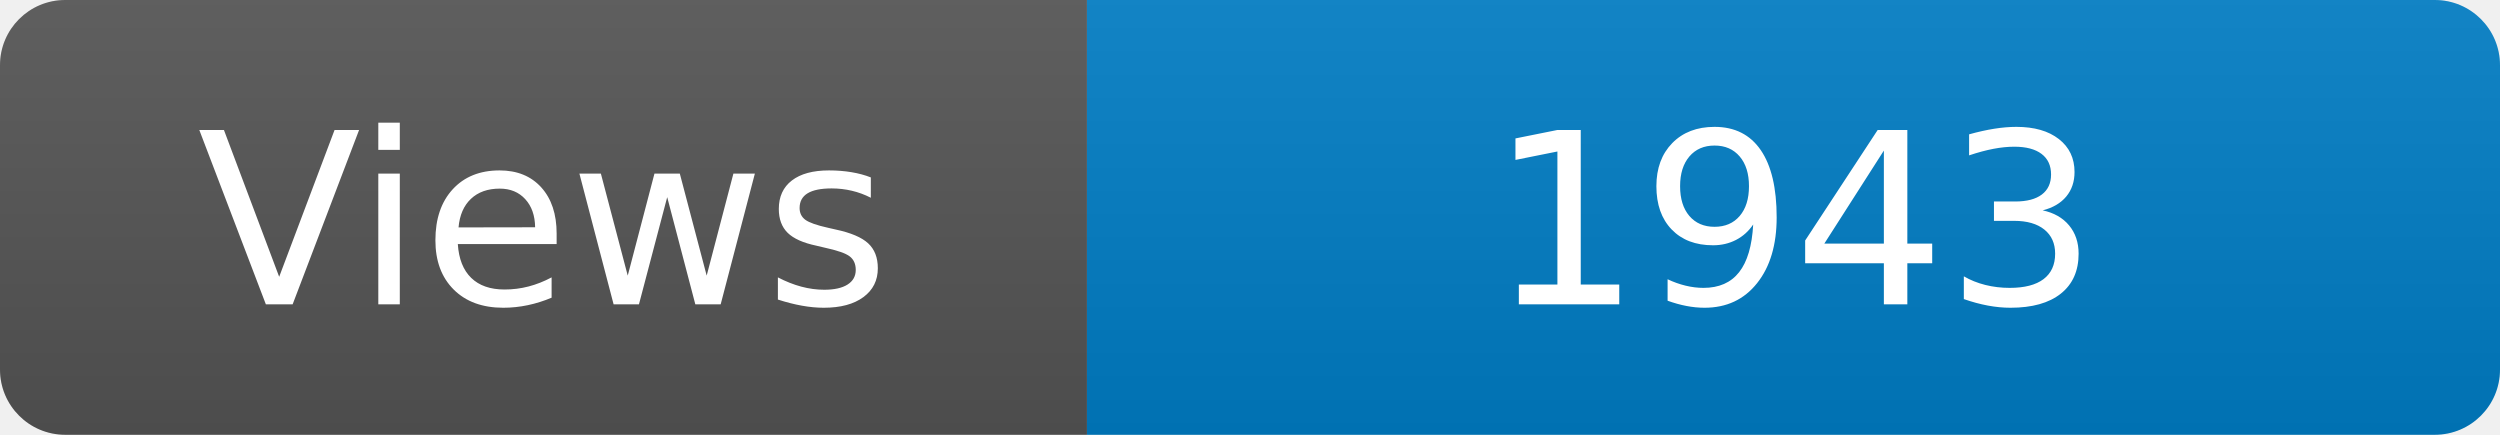
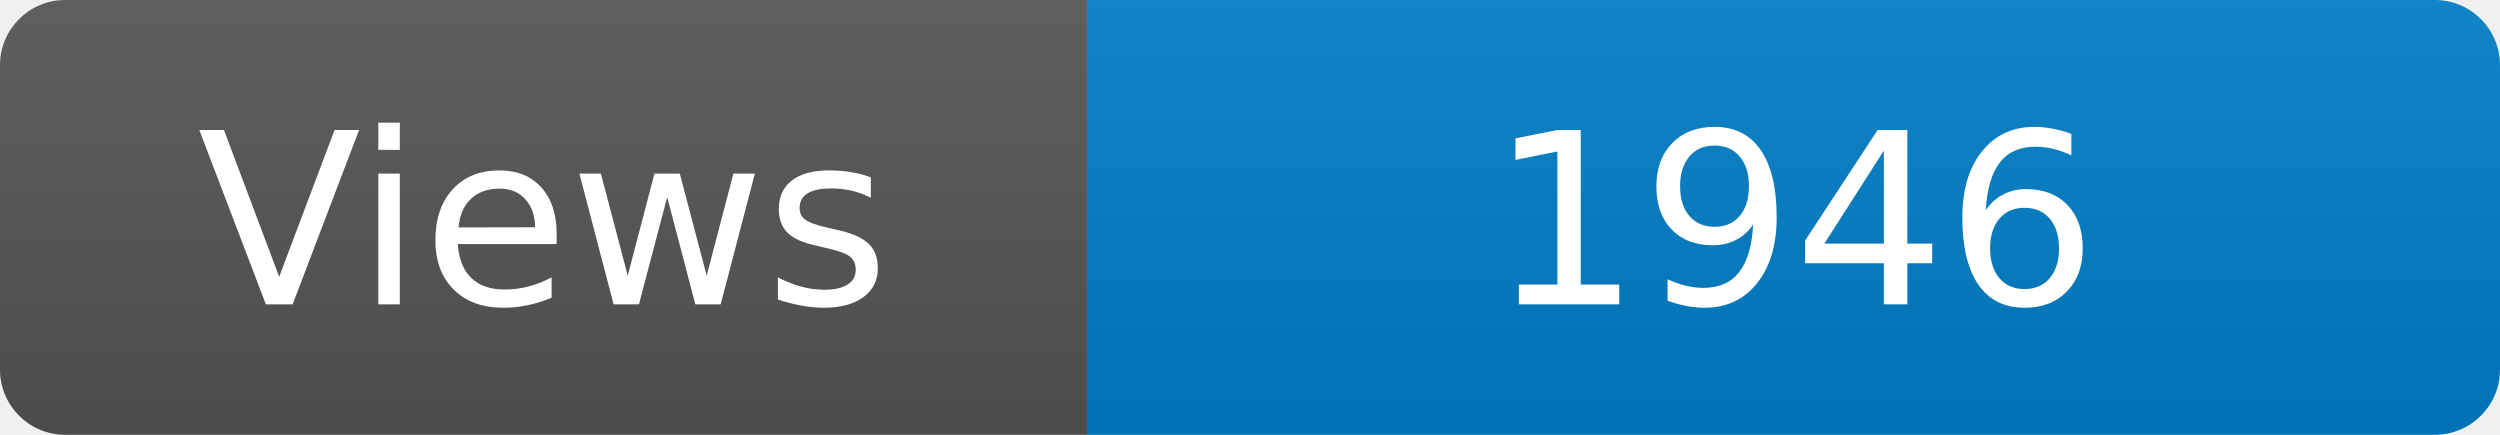
<svg xmlns="http://www.w3.org/2000/svg" width="115" height="20" role="img" aria-label="Maintained?: yes">
  <linearGradient id="s" x2="0" y2="100%">
    <stop offset="0" stop-color="#bbb" stop-opacity=".1" />
    <stop offset="1" stop-opacity=".1" />
  </linearGradient>
  <clipPath id="r">
    <rect width="115" height="20" rx="3" fill="#fff" />
  </clipPath>
  <g clip-path="url(#r)">
    <rect width="50" height="20" fill="#555" />
    <rect x="50" width="160" height="20" fill="#007ec6" />
    <rect width="115" height="20" fill="url(#s)" />
  </g>
  <g fill="#fff" text-anchor="middle" font-family="Verdana,Geneva,DejaVu Sans,sans-serif" font-size="110">
    <text x="250" y="140" transform="scale(.1)" fill="#fff">Views</text>
-     <text x="825" y="140" transform="scale(.1)" fill="#fff">1943</text>
+     <text x="825" y="140" transform="scale(.1)" fill="#fff">1946</text>
  </g>
</svg>
